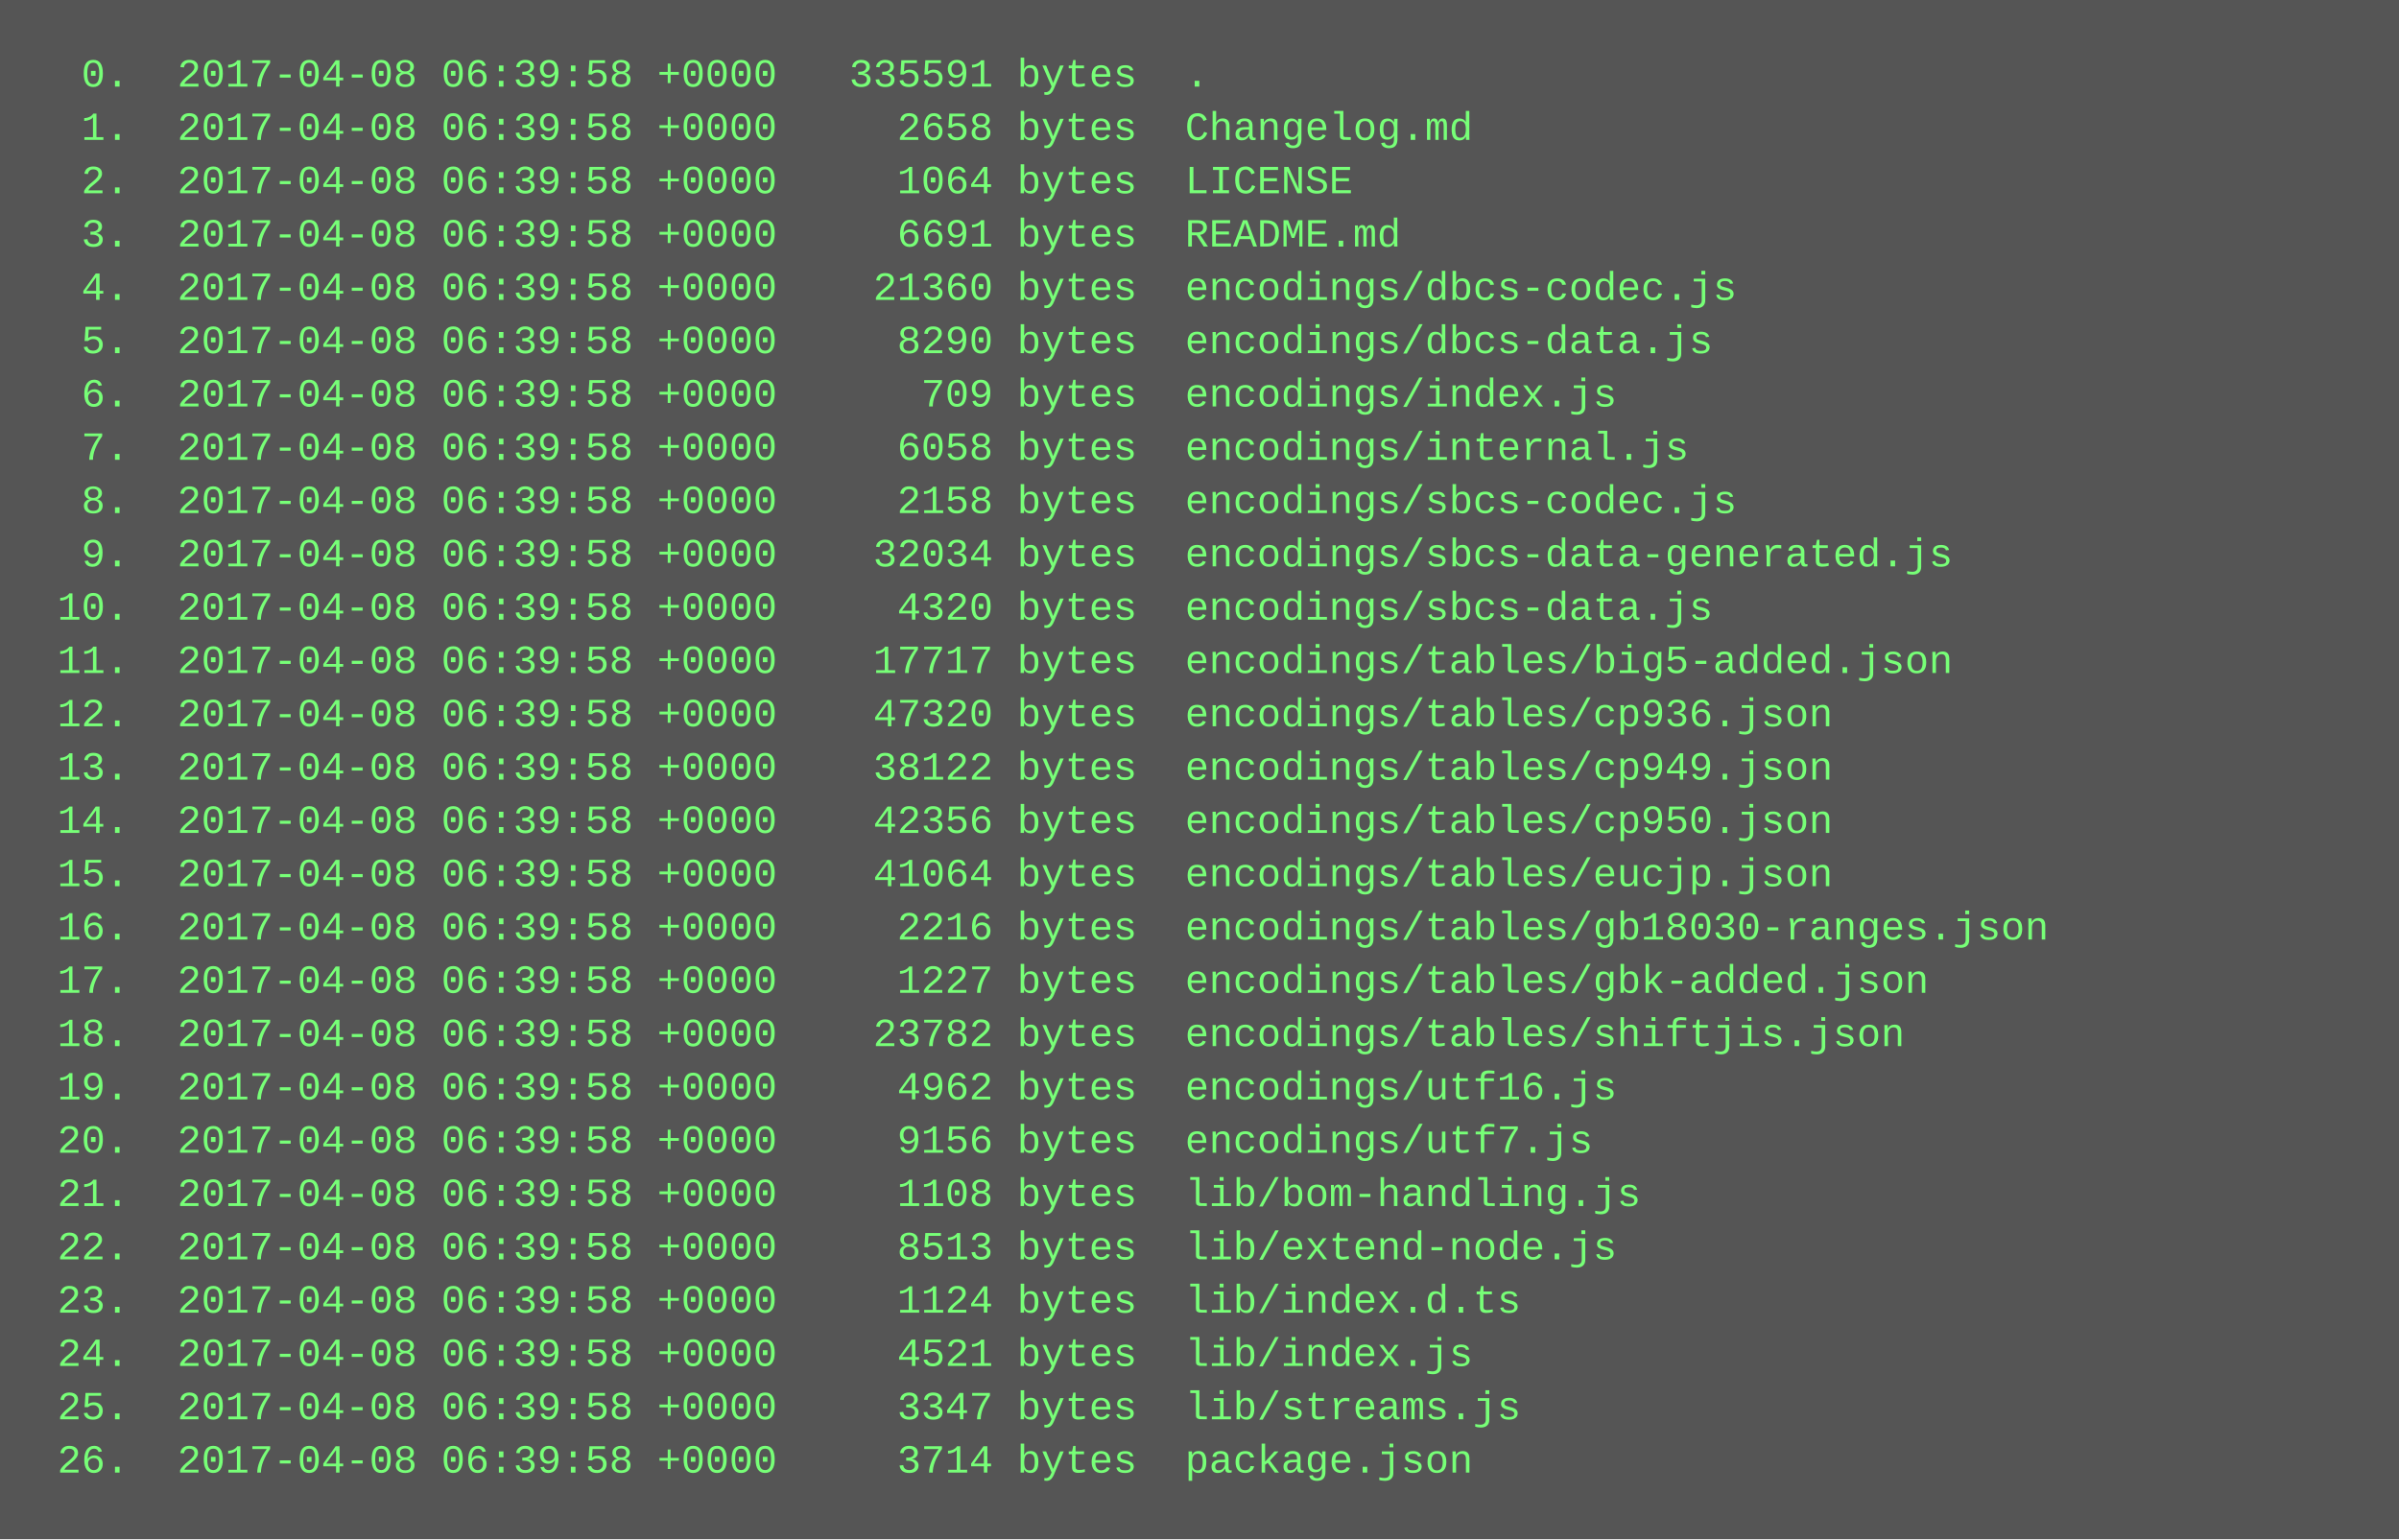
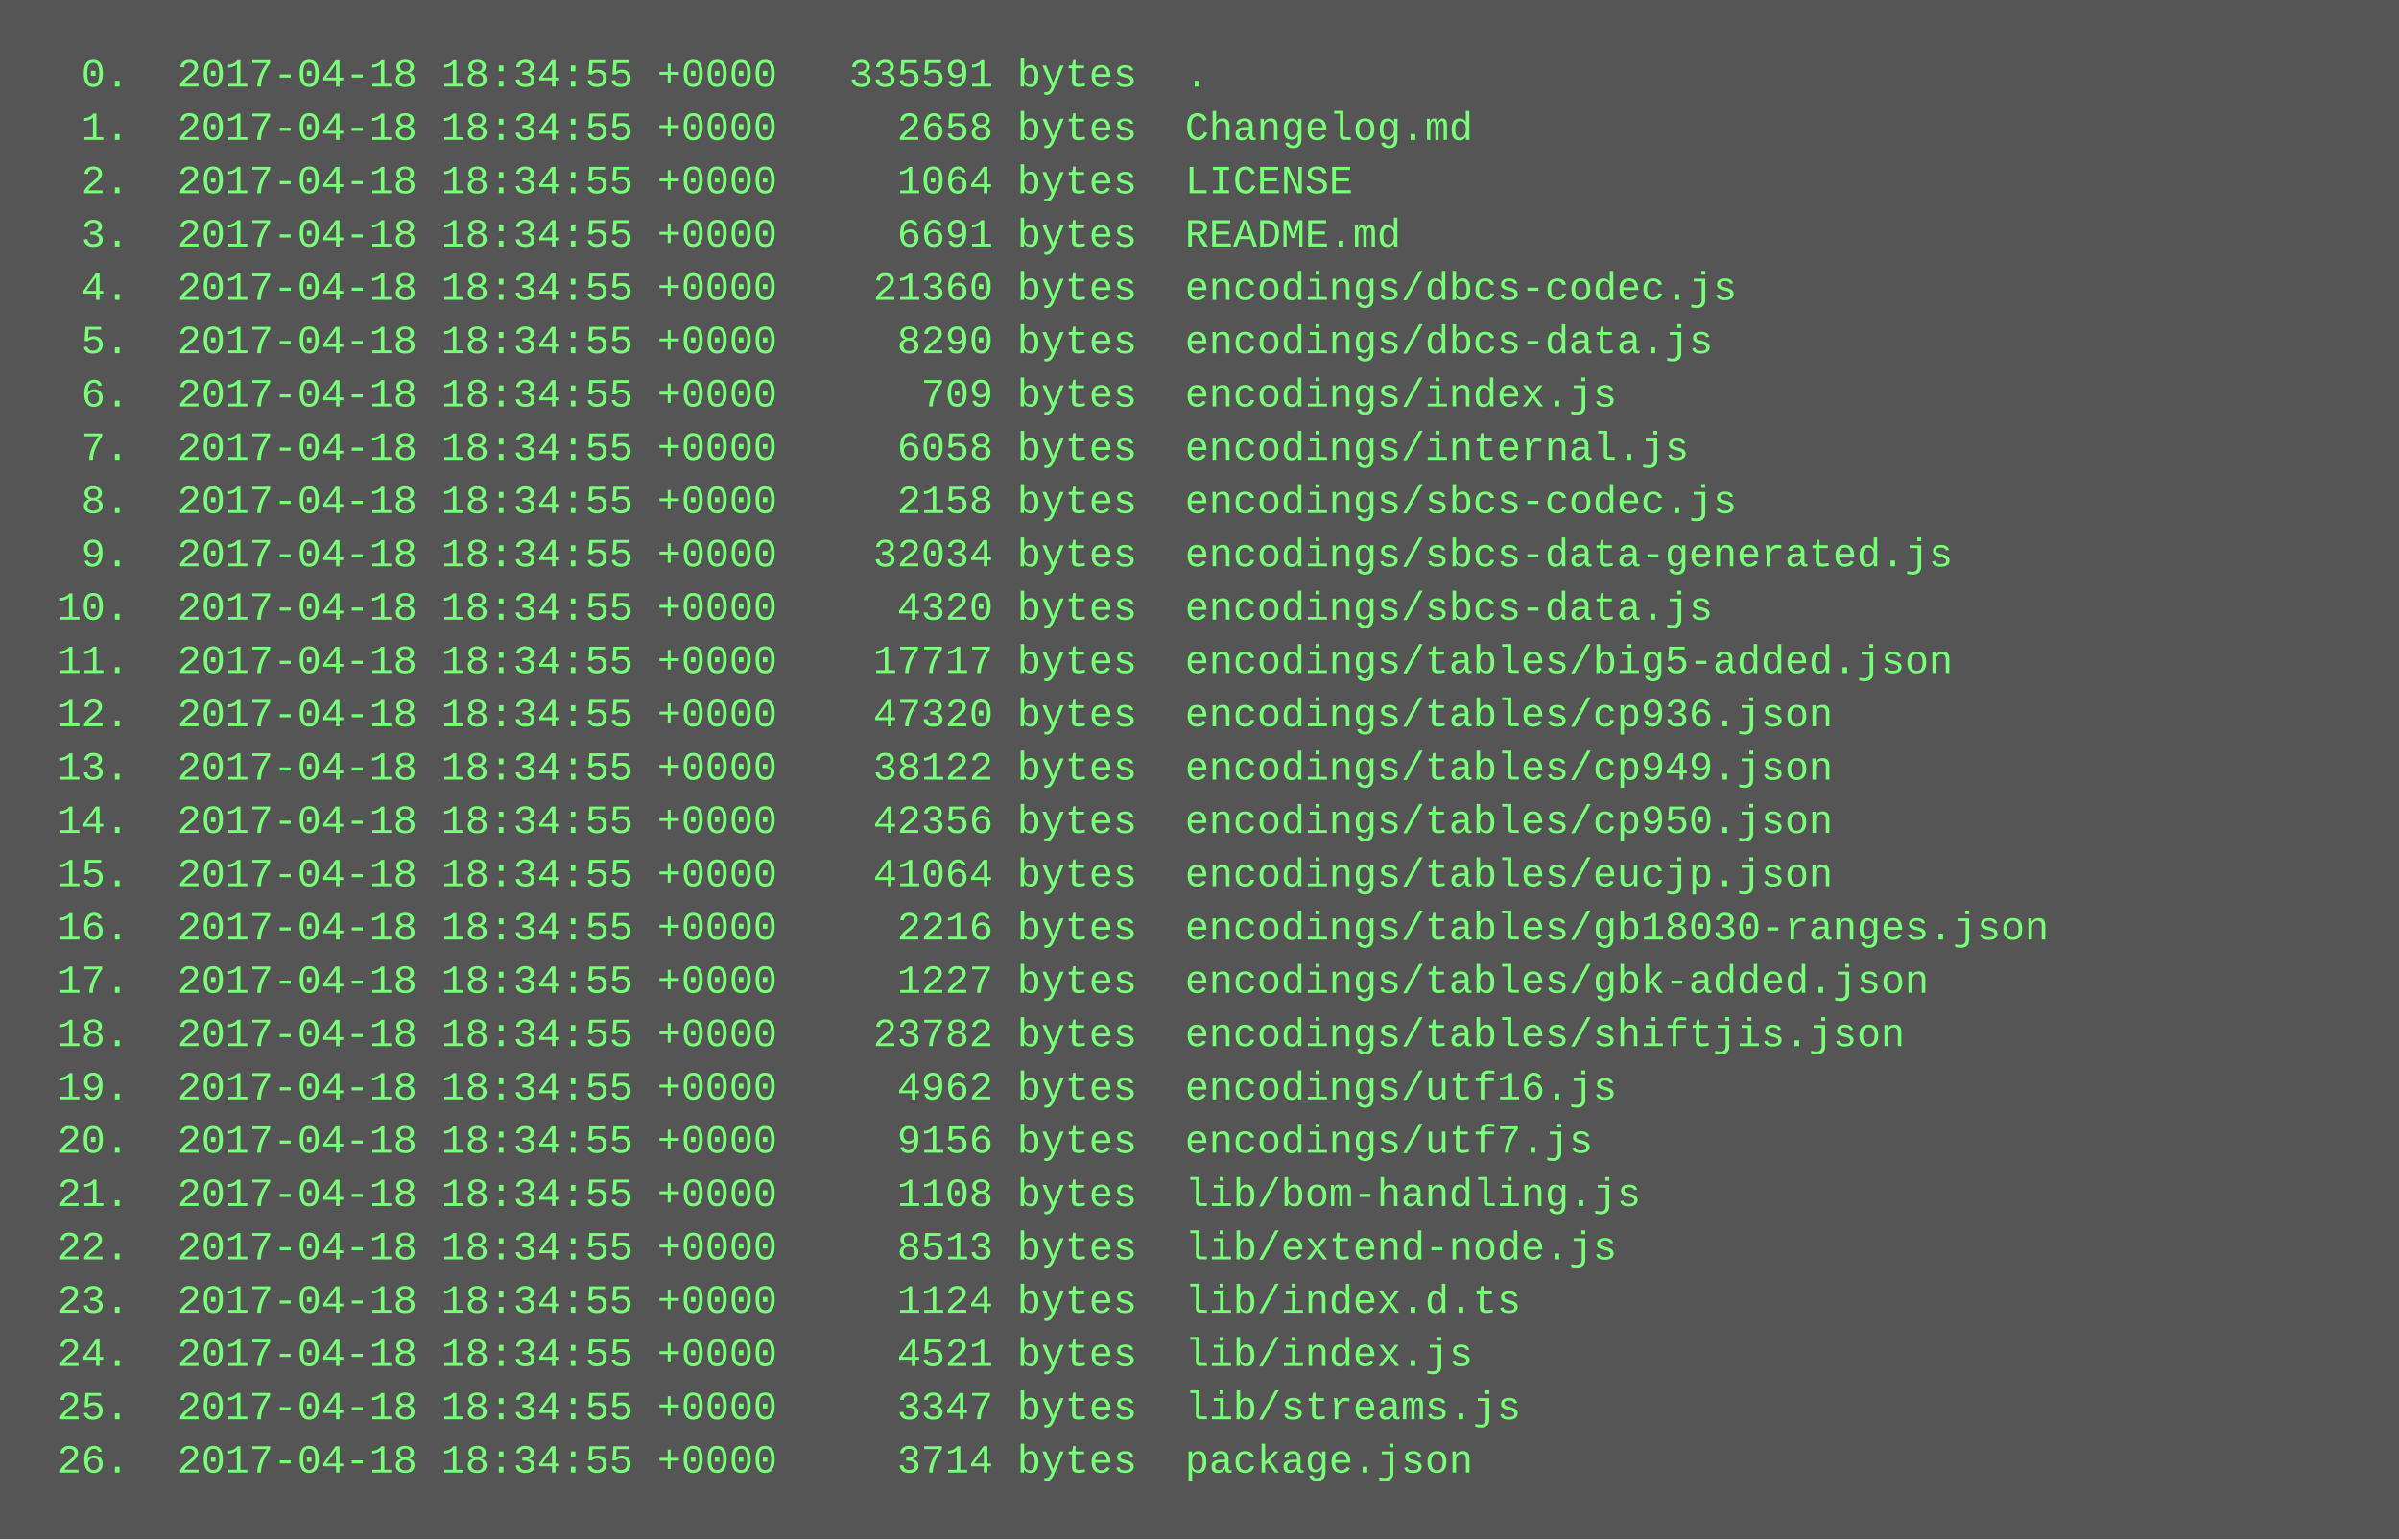
<svg xmlns="http://www.w3.org/2000/svg" height="462" width="720">
  <rect height="462" fill="#555" width="720" />
  <text fill="#7f7" font-family="Courier New" font-size="12" xml:space="preserve">
-     <tspan x="10" y="26">  0.  2017-04-08 06:39:58 +0000   335591 bytes  .</tspan>
-     <tspan x="10" y="42">  1.  2017-04-08 06:39:58 +0000     2658 bytes  Changelog.md</tspan>
-     <tspan x="10" y="58">  2.  2017-04-08 06:39:58 +0000     1064 bytes  LICENSE</tspan>
-     <tspan x="10" y="74">  3.  2017-04-08 06:39:58 +0000     6691 bytes  README.md</tspan>
-     <tspan x="10" y="90">  4.  2017-04-08 06:39:58 +0000    21360 bytes  encodings/dbcs-codec.js</tspan>
-     <tspan x="10" y="106">  5.  2017-04-08 06:39:58 +0000     8290 bytes  encodings/dbcs-data.js</tspan>
-     <tspan x="10" y="122">  6.  2017-04-08 06:39:58 +0000      709 bytes  encodings/index.js</tspan>
-     <tspan x="10" y="138">  7.  2017-04-08 06:39:58 +0000     6058 bytes  encodings/internal.js</tspan>
-     <tspan x="10" y="154">  8.  2017-04-08 06:39:58 +0000     2158 bytes  encodings/sbcs-codec.js</tspan>
-     <tspan x="10" y="170">  9.  2017-04-08 06:39:58 +0000    32034 bytes  encodings/sbcs-data-generated.js</tspan>
-     <tspan x="10" y="186"> 10.  2017-04-08 06:39:58 +0000     4320 bytes  encodings/sbcs-data.js</tspan>
-     <tspan x="10" y="202"> 11.  2017-04-08 06:39:58 +0000    17717 bytes  encodings/tables/big5-added.json</tspan>
-     <tspan x="10" y="218"> 12.  2017-04-08 06:39:58 +0000    47320 bytes  encodings/tables/cp936.json</tspan>
-     <tspan x="10" y="234"> 13.  2017-04-08 06:39:58 +0000    38122 bytes  encodings/tables/cp949.json</tspan>
-     <tspan x="10" y="250"> 14.  2017-04-08 06:39:58 +0000    42356 bytes  encodings/tables/cp950.json</tspan>
-     <tspan x="10" y="266"> 15.  2017-04-08 06:39:58 +0000    41064 bytes  encodings/tables/eucjp.json</tspan>
-     <tspan x="10" y="282"> 16.  2017-04-08 06:39:58 +0000     2216 bytes  encodings/tables/gb18030-ranges.json</tspan>
-     <tspan x="10" y="298"> 17.  2017-04-08 06:39:58 +0000     1227 bytes  encodings/tables/gbk-added.json</tspan>
-     <tspan x="10" y="314"> 18.  2017-04-08 06:39:58 +0000    23782 bytes  encodings/tables/shiftjis.json</tspan>
-     <tspan x="10" y="330"> 19.  2017-04-08 06:39:58 +0000     4962 bytes  encodings/utf16.js</tspan>
-     <tspan x="10" y="346"> 20.  2017-04-08 06:39:58 +0000     9156 bytes  encodings/utf7.js</tspan>
-     <tspan x="10" y="362"> 21.  2017-04-08 06:39:58 +0000     1108 bytes  lib/bom-handling.js</tspan>
-     <tspan x="10" y="378"> 22.  2017-04-08 06:39:58 +0000     8513 bytes  lib/extend-node.js</tspan>
-     <tspan x="10" y="394"> 23.  2017-04-08 06:39:58 +0000     1124 bytes  lib/index.d.ts</tspan>
-     <tspan x="10" y="410"> 24.  2017-04-08 06:39:58 +0000     4521 bytes  lib/index.js</tspan>
-     <tspan x="10" y="426"> 25.  2017-04-08 06:39:58 +0000     3347 bytes  lib/streams.js</tspan>
-     <tspan x="10" y="442"> 26.  2017-04-08 06:39:58 +0000     3714 bytes  package.json</tspan>
+     <tspan x="10" y="26">  0.  2017-04-18 18:34:55 +0000   335591 bytes  .</tspan>
+     <tspan x="10" y="42">  1.  2017-04-18 18:34:55 +0000     2658 bytes  Changelog.md</tspan>
+     <tspan x="10" y="58">  2.  2017-04-18 18:34:55 +0000     1064 bytes  LICENSE</tspan>
+     <tspan x="10" y="74">  3.  2017-04-18 18:34:55 +0000     6691 bytes  README.md</tspan>
+     <tspan x="10" y="90">  4.  2017-04-18 18:34:55 +0000    21360 bytes  encodings/dbcs-codec.js</tspan>
+     <tspan x="10" y="106">  5.  2017-04-18 18:34:55 +0000     8290 bytes  encodings/dbcs-data.js</tspan>
+     <tspan x="10" y="122">  6.  2017-04-18 18:34:55 +0000      709 bytes  encodings/index.js</tspan>
+     <tspan x="10" y="138">  7.  2017-04-18 18:34:55 +0000     6058 bytes  encodings/internal.js</tspan>
+     <tspan x="10" y="154">  8.  2017-04-18 18:34:55 +0000     2158 bytes  encodings/sbcs-codec.js</tspan>
+     <tspan x="10" y="170">  9.  2017-04-18 18:34:55 +0000    32034 bytes  encodings/sbcs-data-generated.js</tspan>
+     <tspan x="10" y="186"> 10.  2017-04-18 18:34:55 +0000     4320 bytes  encodings/sbcs-data.js</tspan>
+     <tspan x="10" y="202"> 11.  2017-04-18 18:34:55 +0000    17717 bytes  encodings/tables/big5-added.json</tspan>
+     <tspan x="10" y="218"> 12.  2017-04-18 18:34:55 +0000    47320 bytes  encodings/tables/cp936.json</tspan>
+     <tspan x="10" y="234"> 13.  2017-04-18 18:34:55 +0000    38122 bytes  encodings/tables/cp949.json</tspan>
+     <tspan x="10" y="250"> 14.  2017-04-18 18:34:55 +0000    42356 bytes  encodings/tables/cp950.json</tspan>
+     <tspan x="10" y="266"> 15.  2017-04-18 18:34:55 +0000    41064 bytes  encodings/tables/eucjp.json</tspan>
+     <tspan x="10" y="282"> 16.  2017-04-18 18:34:55 +0000     2216 bytes  encodings/tables/gb18030-ranges.json</tspan>
+     <tspan x="10" y="298"> 17.  2017-04-18 18:34:55 +0000     1227 bytes  encodings/tables/gbk-added.json</tspan>
+     <tspan x="10" y="314"> 18.  2017-04-18 18:34:55 +0000    23782 bytes  encodings/tables/shiftjis.json</tspan>
+     <tspan x="10" y="330"> 19.  2017-04-18 18:34:55 +0000     4962 bytes  encodings/utf16.js</tspan>
+     <tspan x="10" y="346"> 20.  2017-04-18 18:34:55 +0000     9156 bytes  encodings/utf7.js</tspan>
+     <tspan x="10" y="362"> 21.  2017-04-18 18:34:55 +0000     1108 bytes  lib/bom-handling.js</tspan>
+     <tspan x="10" y="378"> 22.  2017-04-18 18:34:55 +0000     8513 bytes  lib/extend-node.js</tspan>
+     <tspan x="10" y="394"> 23.  2017-04-18 18:34:55 +0000     1124 bytes  lib/index.d.ts</tspan>
+     <tspan x="10" y="410"> 24.  2017-04-18 18:34:55 +0000     4521 bytes  lib/index.js</tspan>
+     <tspan x="10" y="426"> 25.  2017-04-18 18:34:55 +0000     3347 bytes  lib/streams.js</tspan>
+     <tspan x="10" y="442"> 26.  2017-04-18 18:34:55 +0000     3714 bytes  package.json</tspan>
  </text>
</svg>
